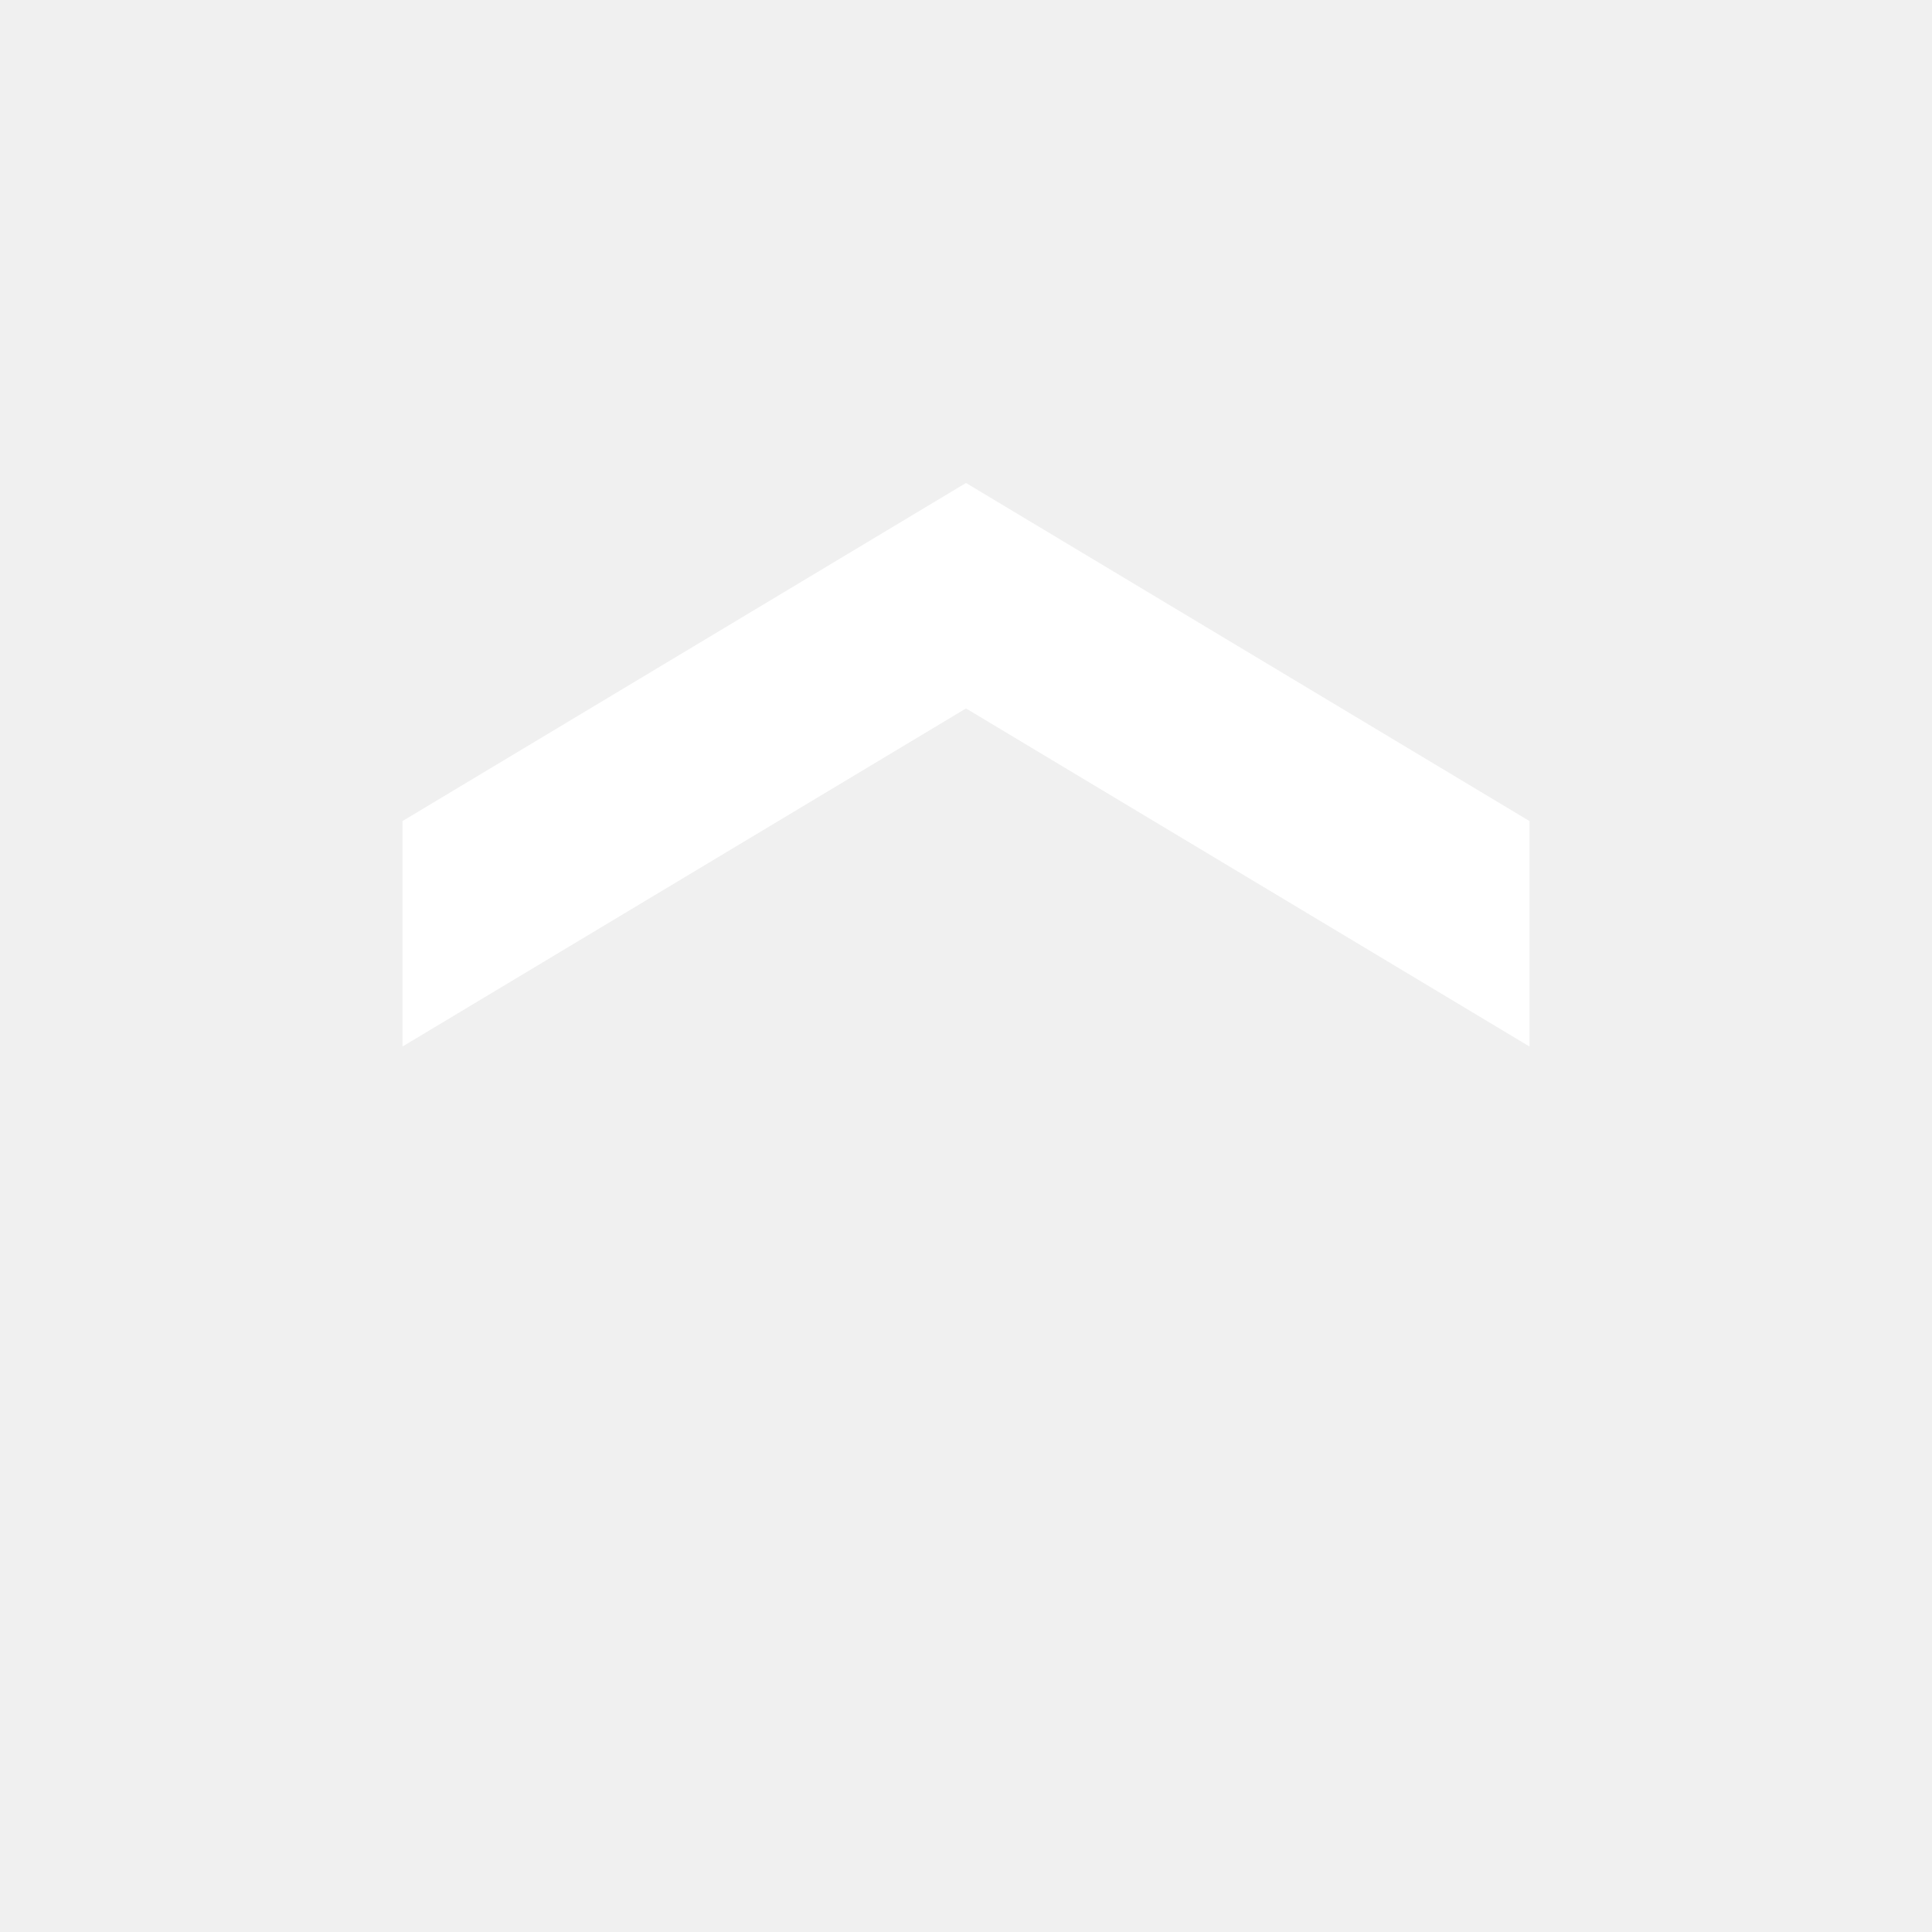
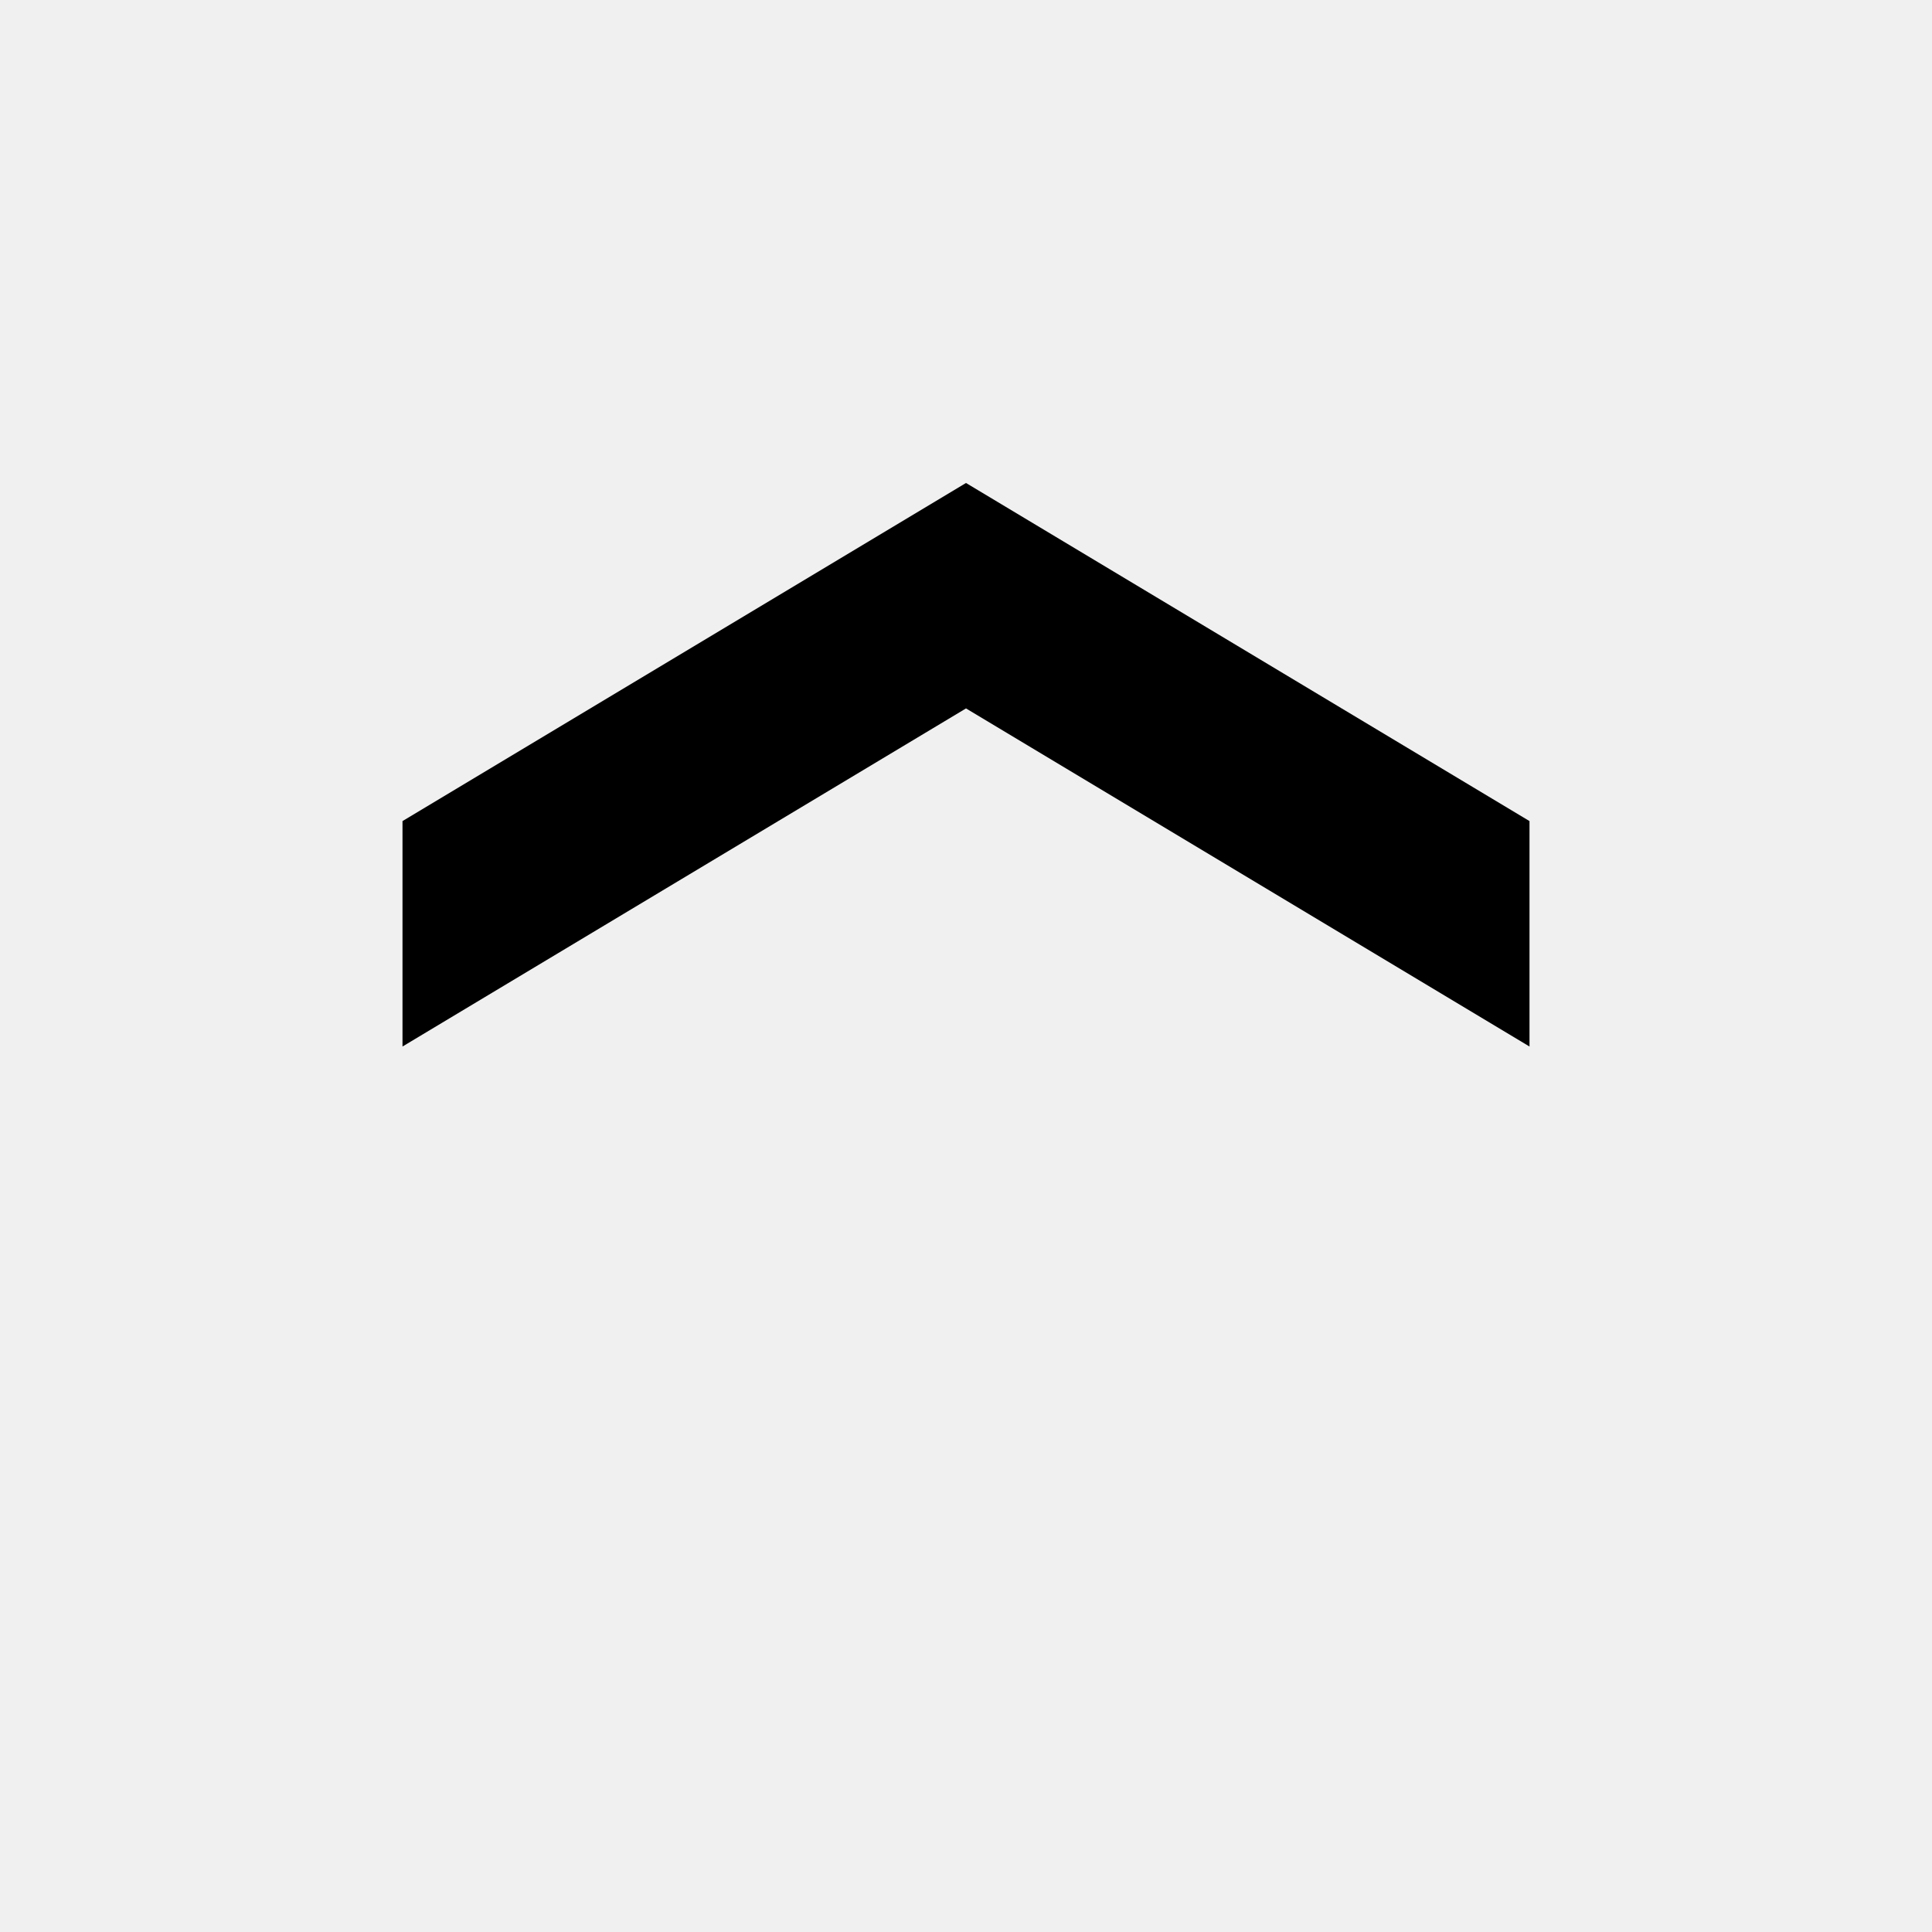
- <svg xmlns="http://www.w3.org/2000/svg" width="24" height="24" viewBox="0 0 24 24" fill="white">
+ <svg xmlns="http://www.w3.org/2000/svg" width="24" height="24" viewBox="0 0 24 24" fill="currentColor">
  <path d="M5 13V10.2L12 6L19 10.2V13L12 8.8L5 13Z" />
</svg>
